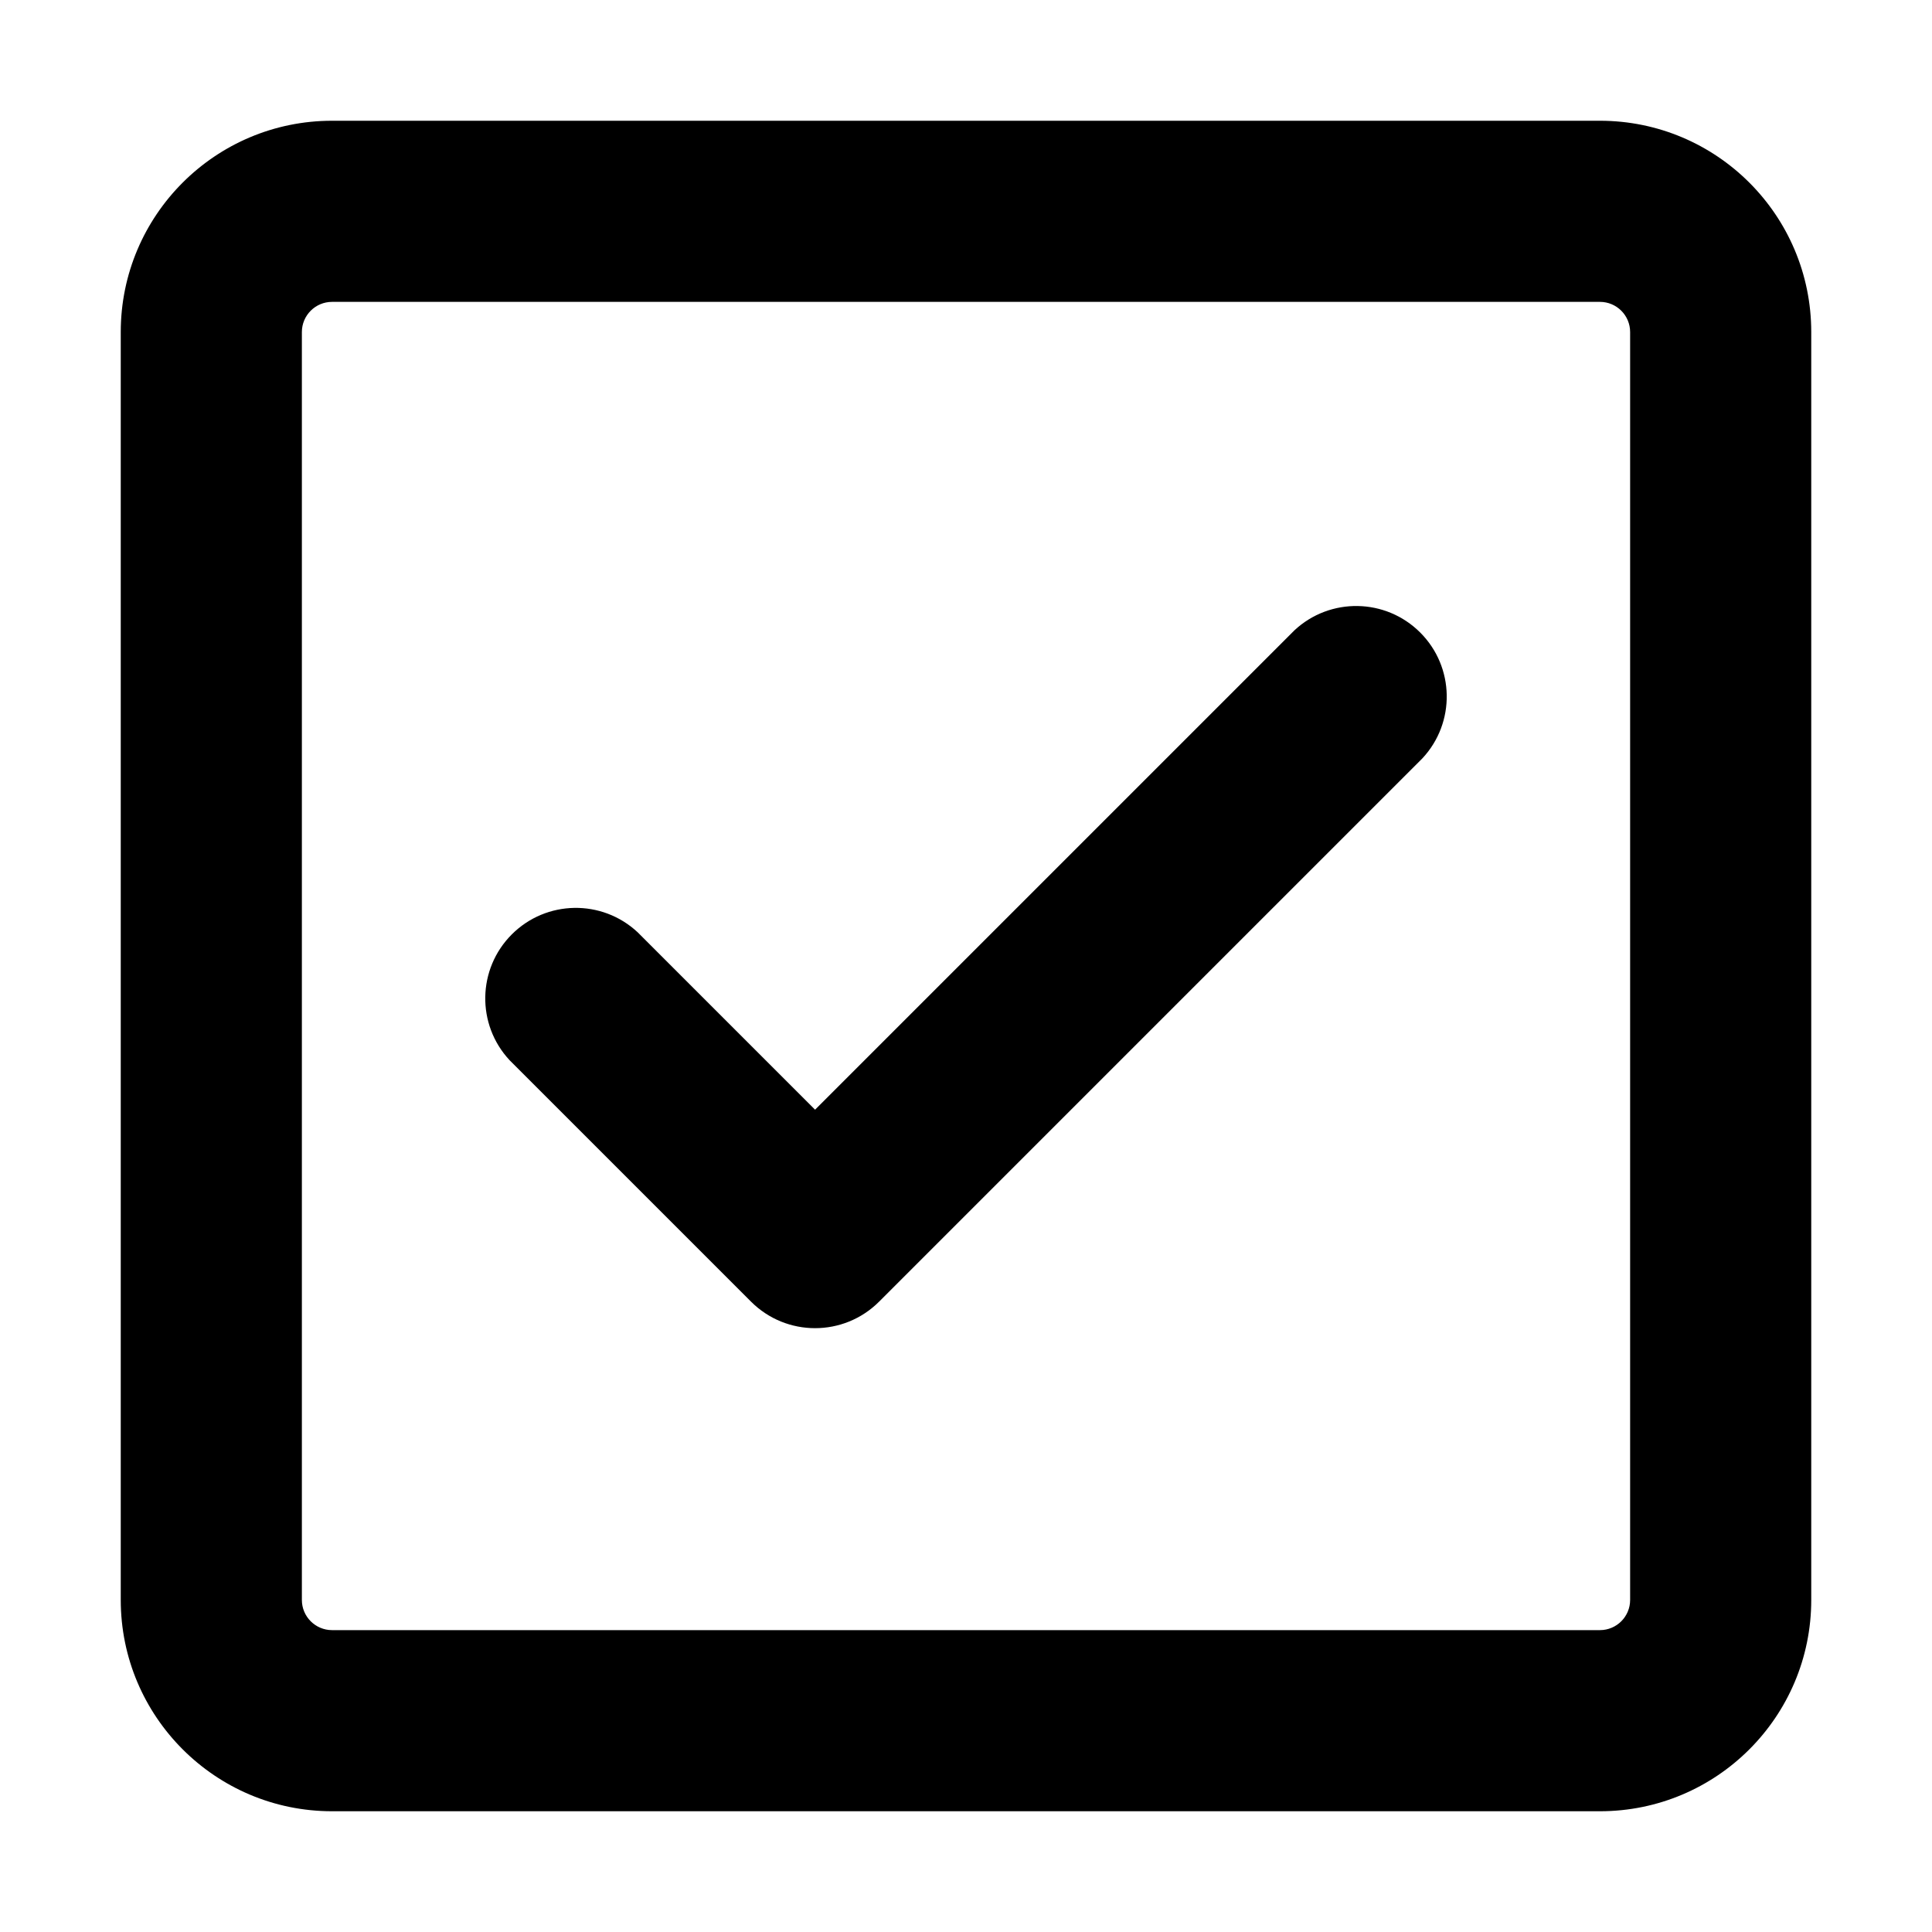
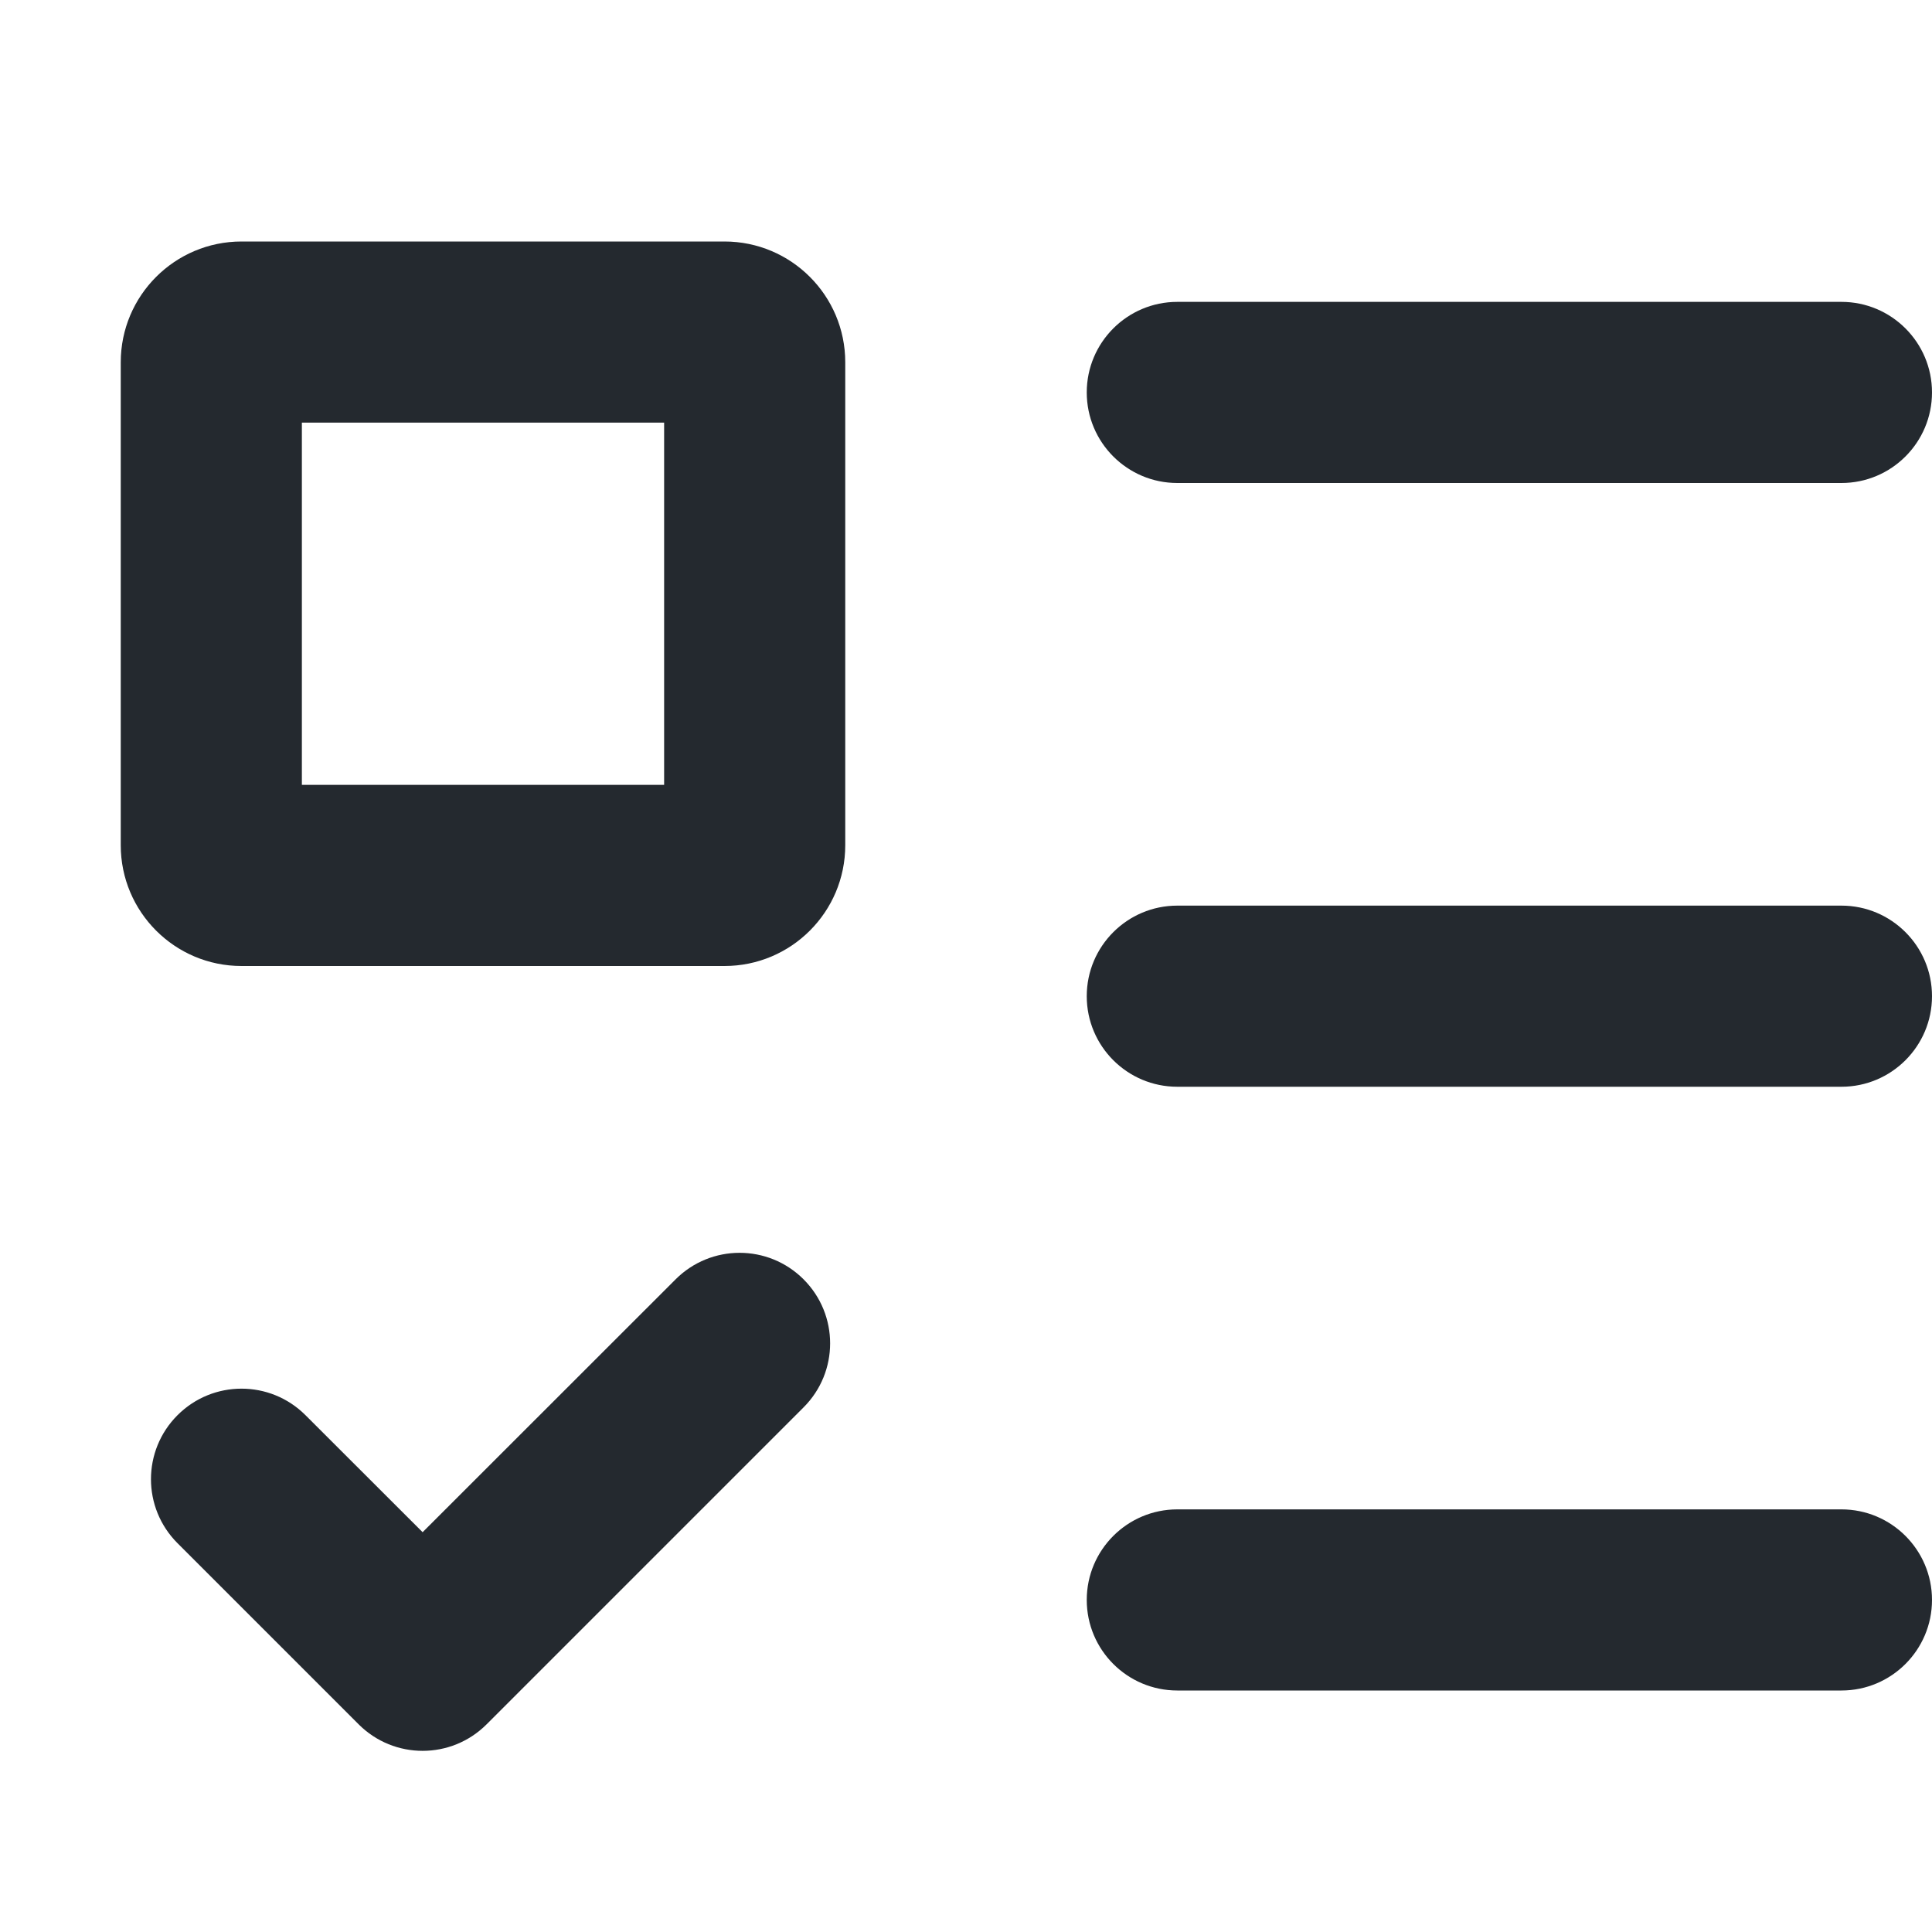
- <svg xmlns="http://www.w3.org/2000/svg" width="16" height="16" viewBox="0 0 16 16">
-   <path fill-rule="evenodd" d="M2.5 2.75a.25.25 0 01.25-.25h10.5a.25.25 0 01.25.25v10.5a.25.25 0 01-.25.25H2.75a.25.25 0 01-.25-.25V2.75zM2.75 1A1.75 1.75 0 001 2.75v10.5c0 .966.784 1.75 1.75 1.75h10.5A1.75 1.75 0 0015 13.25V2.75A1.75 1.75 0 0013.25 1H2.75zm9.03 5.28a.75.75 0 00-1.06-1.06L6.75 9.19 5.28 7.72a.75.75 0 00-1.06 1.06l2 2a.75.75 0 001.06 0l4.5-4.5z" />
+ <svg xmlns="http://www.w3.org/2000/svg" width="16" height="16" viewBox="0 0 16 16" fill="none">
+   <path fill-rule="evenodd" clip-rule="evenodd" d="M2.5 3.5V6.5H5.5V3.5H2.5ZM2 2C1.448 2 1 2.448 1 3V7C1 7.552 1.448 8 2 8H6C6.552 8 7 7.552 7 7V3C7 2.448 6.552 2 6 2H2ZM6.655 10.595C6.948 10.888 6.948 11.362 6.655 11.655L4.03 14.28C3.737 14.573 3.263 14.573 2.97 14.28L1.47 12.78C1.177 12.487 1.177 12.013 1.47 11.72C1.763 11.427 2.237 11.427 2.53 11.72L3.5 12.689L5.595 10.595C5.888 10.302 6.362 10.302 6.655 10.595ZM9.75 2.5C9.336 2.5 9 2.836 9 3.25C9 3.664 9.336 4 9.75 4H15.25C15.664 4 16 3.664 16 3.25C16 2.836 15.664 2.5 15.25 2.5H9.75ZM9.75 7.5C9.336 7.5 9 7.836 9 8.25C9 8.664 9.336 9 9.75 9H15.25C15.664 9 16 8.664 16 8.25C16 7.836 15.664 7.5 15.25 7.5H9.75ZM9.75 12.5C9.336 12.5 9 12.836 9 13.25C9 13.664 9.336 14 9.75 14H15.25C15.664 14 16 13.664 16 13.25C16 12.836 15.664 12.5 15.25 12.5H9.75Z" fill="#24292F" />
</svg>
